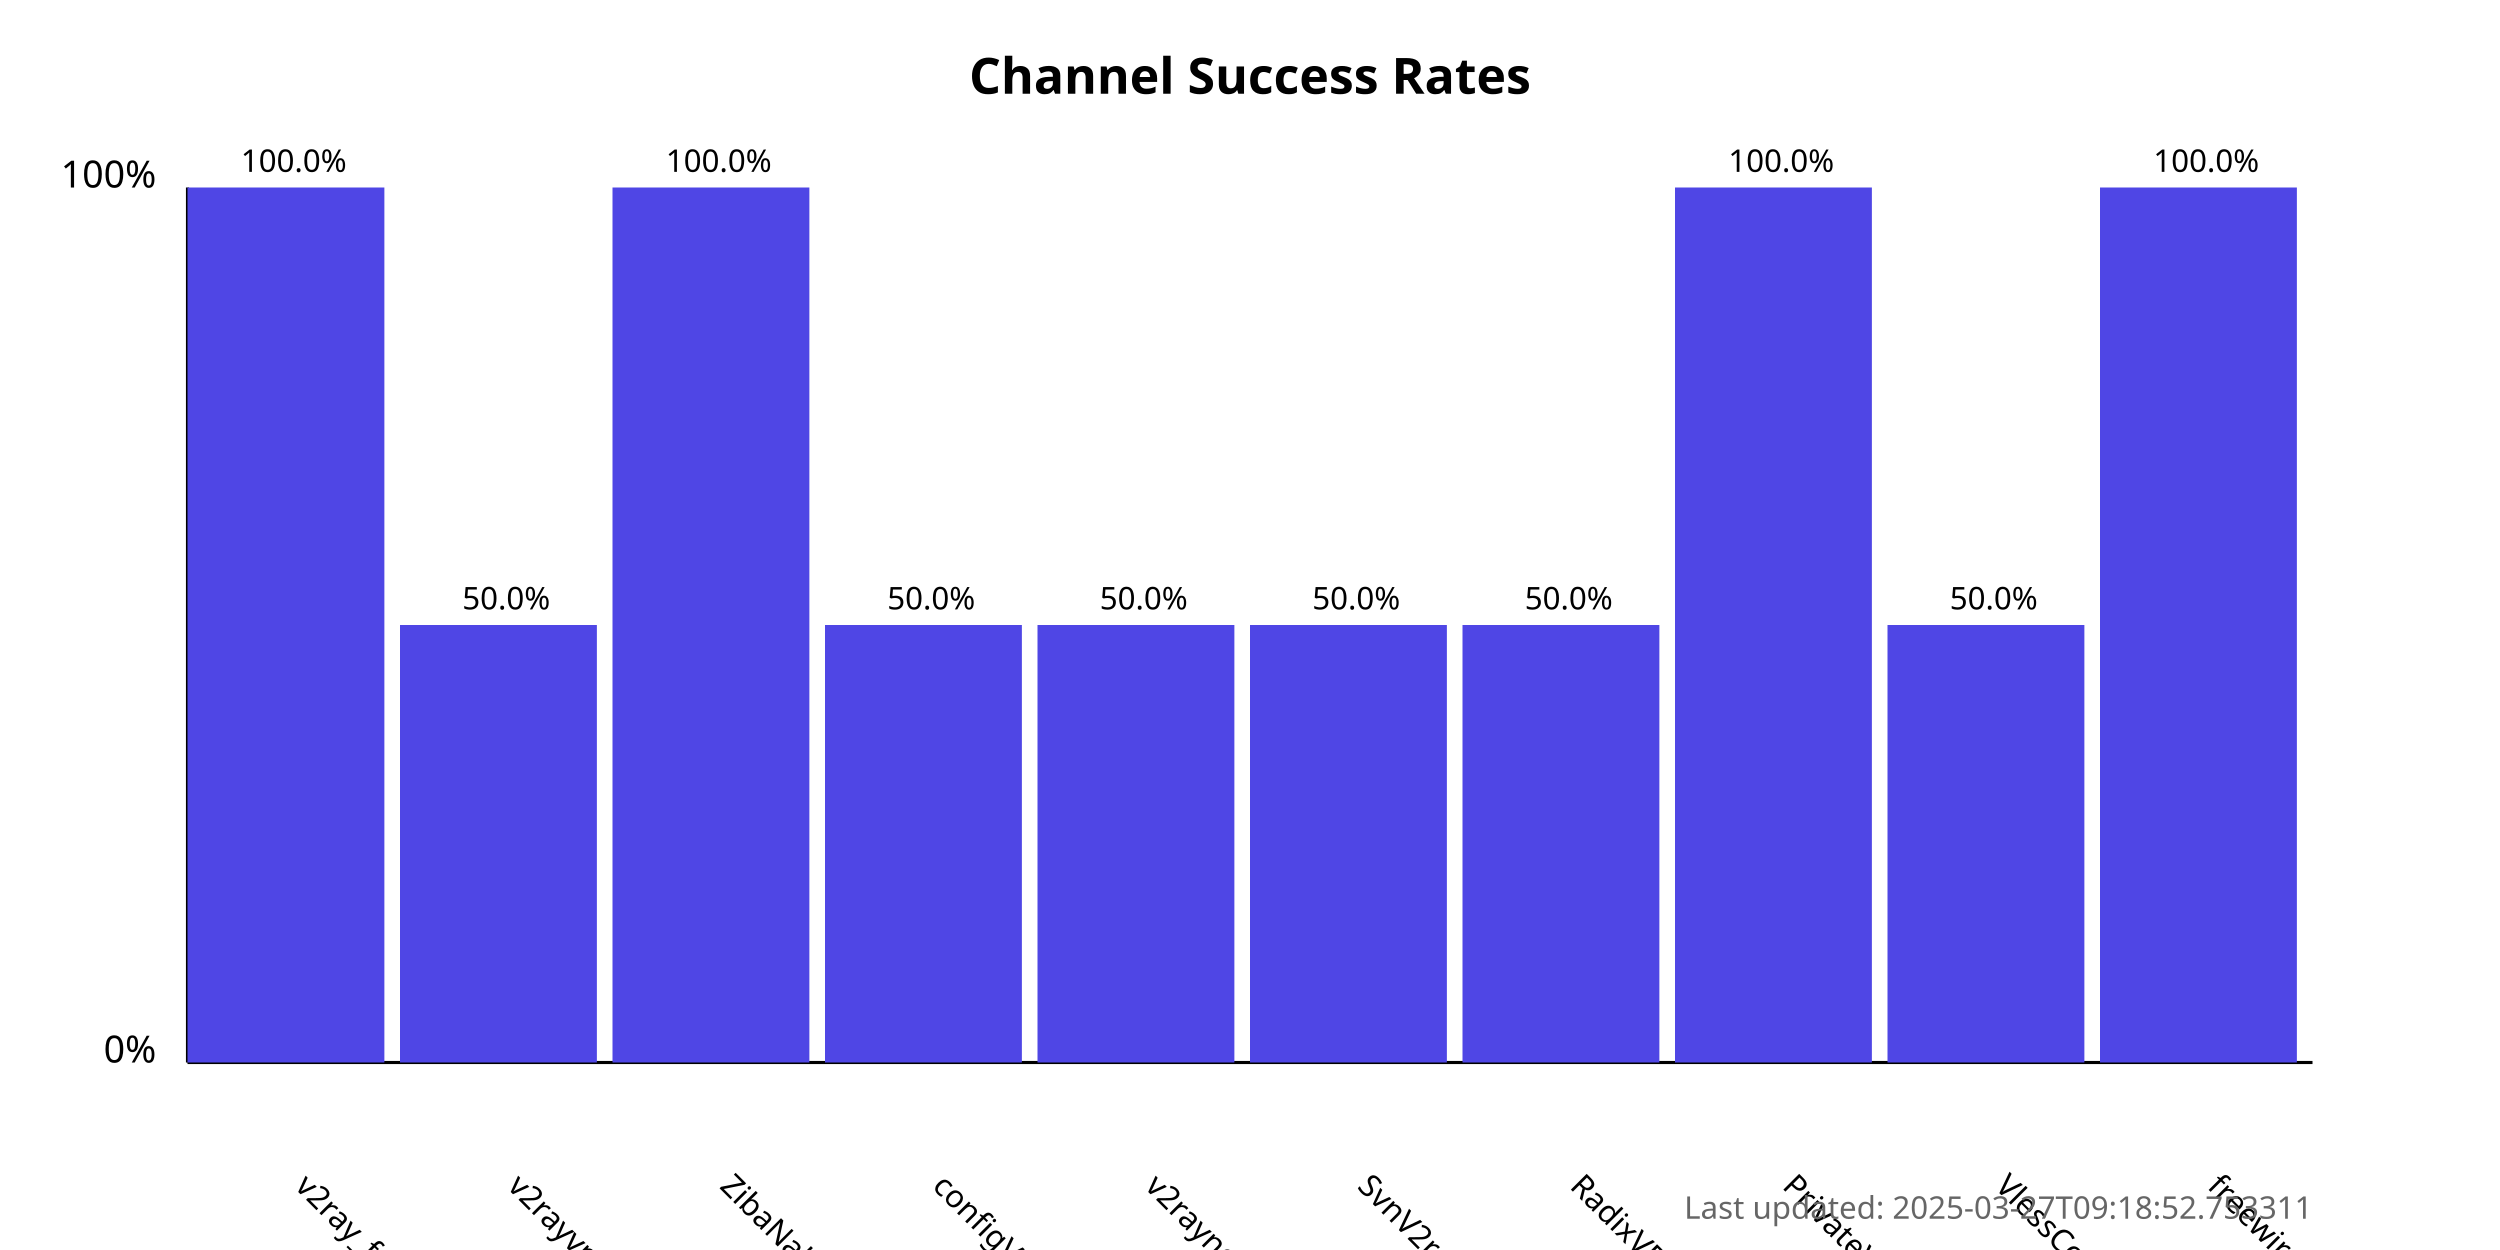
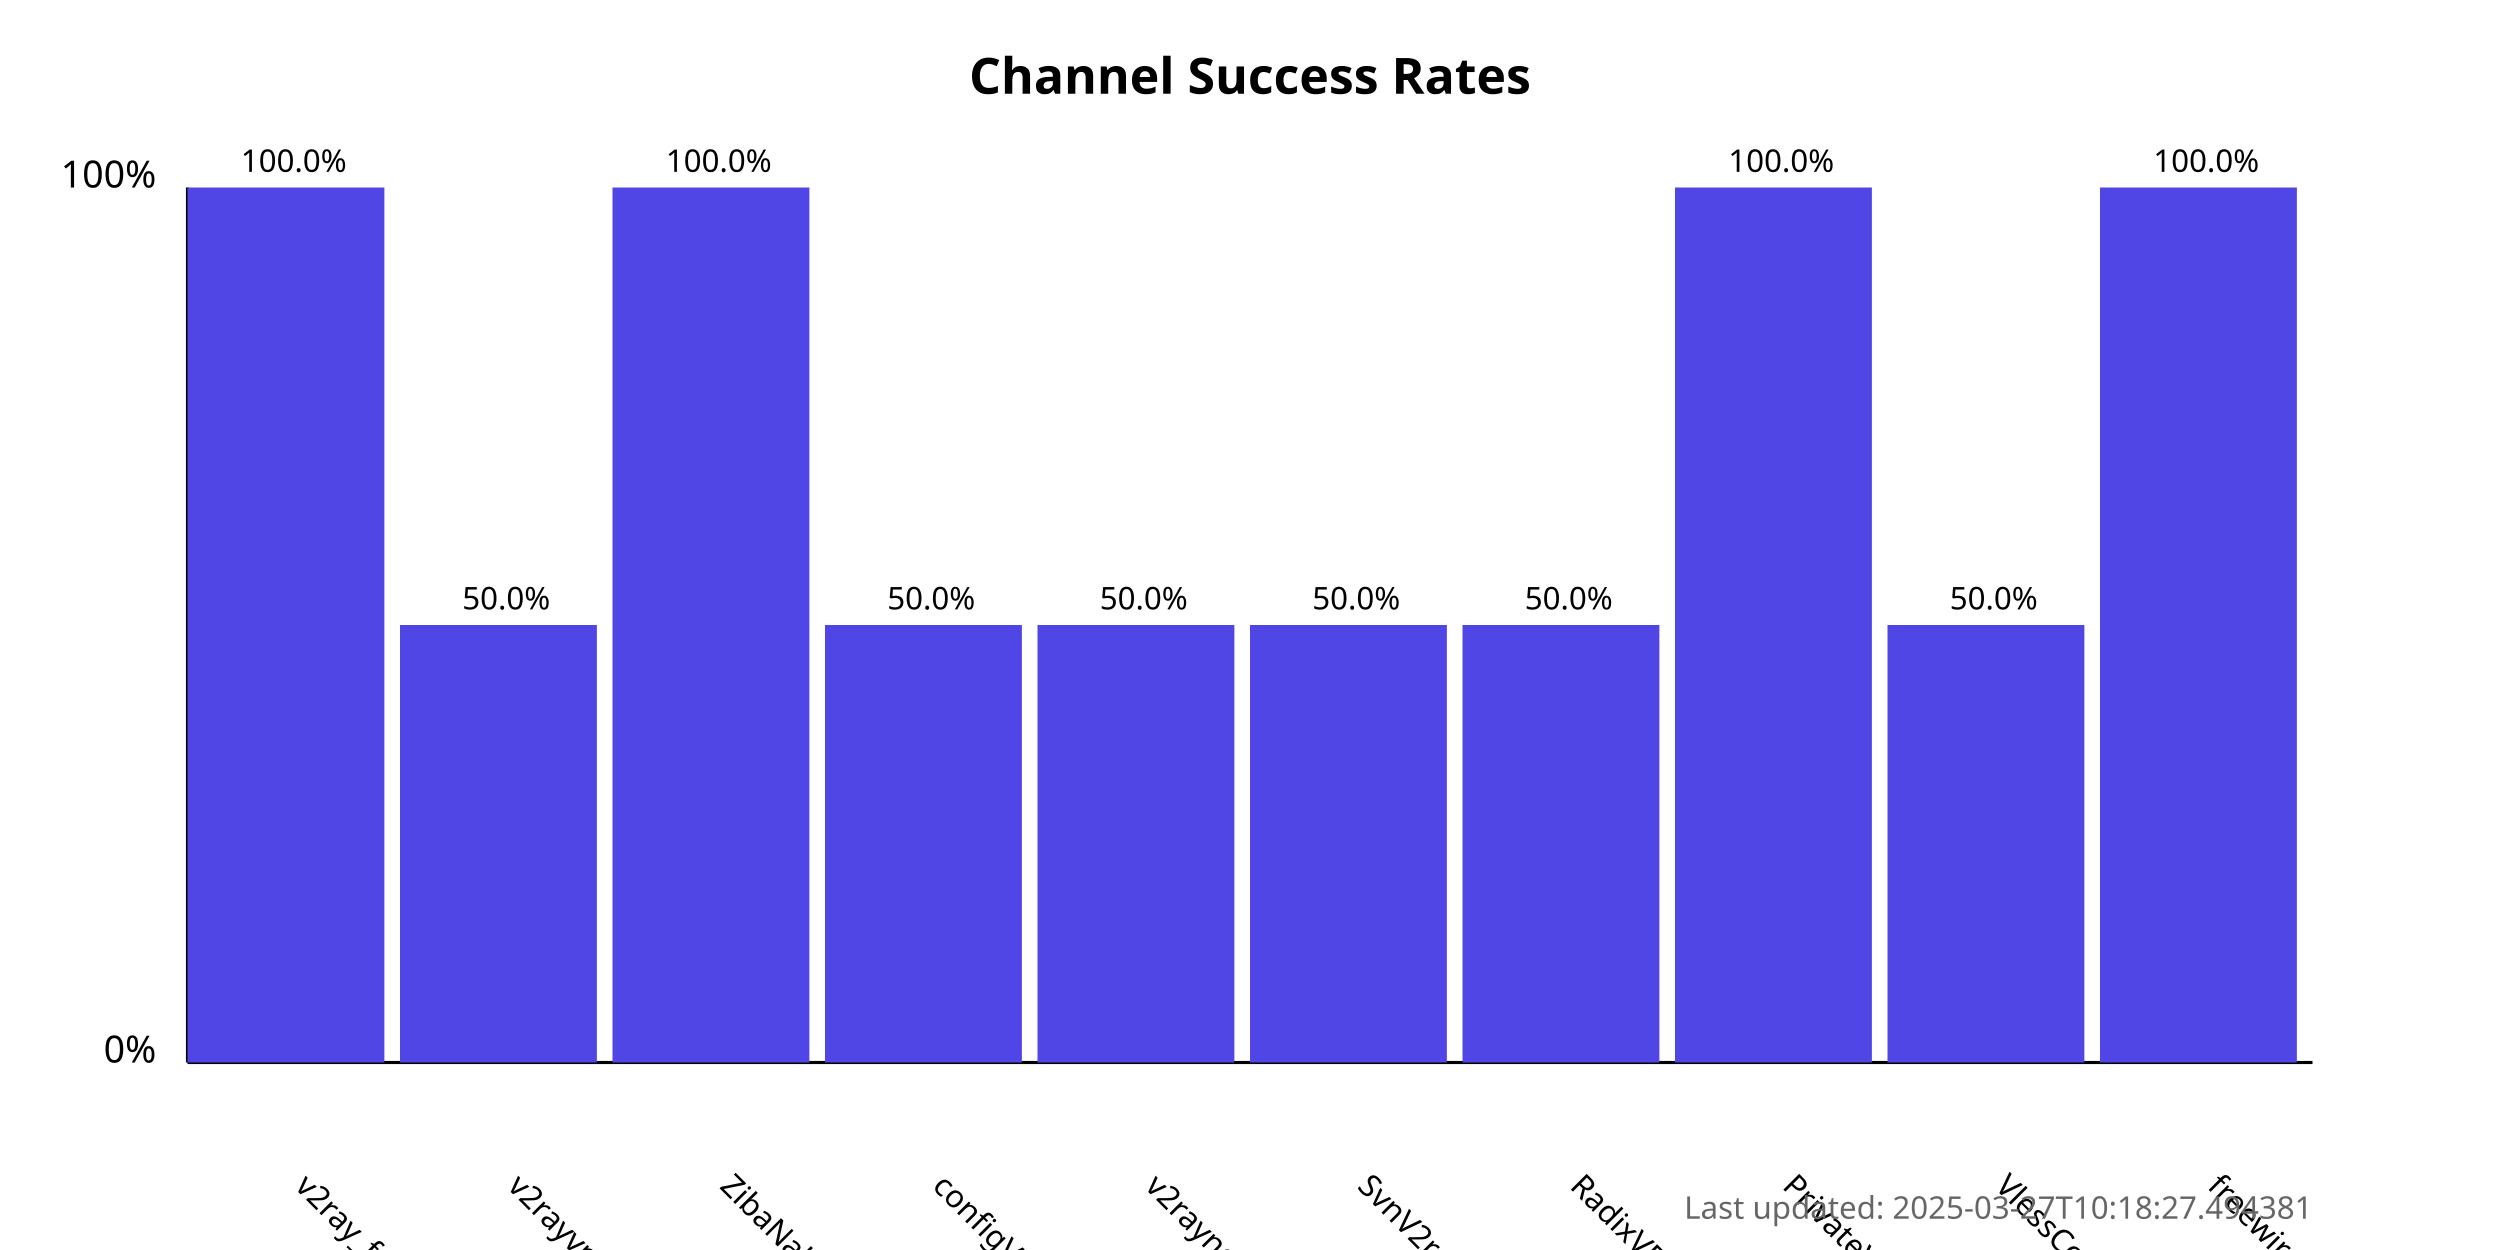
<svg xmlns="http://www.w3.org/2000/svg" width="800" height="400">
  <style>
            .chart-title { font: bold 16px sans-serif; }
            .axis-label { font: 12px sans-serif; }
            .tick-label { font: 10px sans-serif; }
            .bar { fill: #4f46e5; }
            .bar:hover { fill: #6366f1; }
            .timestamp { font: 10px sans-serif; fill: #666; }
        </style>
  <text x="400.0" y="30" text-anchor="middle" class="chart-title">
            Channel Success Rates
        </text>
  <line x1="60" y1="340" x2="60" y2="60" stroke="black" stroke-width="1" />
  <line x1="60" y1="340" x2="740" y2="340" stroke="black" stroke-width="1" />
  <text x="50" y="340" text-anchor="end" class="axis-label">0%</text>
  <text x="50" y="60" text-anchor="end" class="axis-label">100%</text>
  <g>
    <rect x="60" y="60.0" width="63.0" height="280.0" class="bar" />
    <text x="94.0" y="380" transform="rotate(45, 94.0, 380)" text-anchor="start" class="tick-label">
                v2ray_free_conf
            </text>
    <text x="94.0" y="55.0" text-anchor="middle" class="tick-label">
                100.0%
            </text>
  </g>
  <g>
    <rect x="128.0" y="200.0" width="63.0" height="140.0" class="bar" />
    <text x="162.0" y="380" transform="rotate(45, 162.0, 380)" text-anchor="start" class="tick-label">
                v2rayvpno
            </text>
    <text x="162.0" y="195.0" text-anchor="middle" class="tick-label">
                50.0%
            </text>
  </g>
  <g>
    <rect x="196.0" y="60.0" width="63.0" height="280.0" class="bar" />
    <text x="230.0" y="380" transform="rotate(45, 230.0, 380)" text-anchor="start" class="tick-label">
                ZibaNabz
            </text>
    <text x="230.0" y="55.0" text-anchor="middle" class="tick-label">
                100.0%
            </text>
  </g>
  <g>
    <rect x="264.0" y="200.0" width="63.0" height="140.0" class="bar" />
    <text x="298.0" y="380" transform="rotate(45, 298.0, 380)" text-anchor="start" class="tick-label">
                configV2rayForFree
            </text>
    <text x="298.0" y="195.0" text-anchor="middle" class="tick-label">
                50.0%
            </text>
  </g>
  <g>
    <rect x="332.0" y="200.0" width="63.0" height="140.0" class="bar" />
    <text x="366.0" y="380" transform="rotate(45, 366.0, 380)" text-anchor="start" class="tick-label">
                v2rayngvpn
            </text>
    <text x="366.0" y="195.0" text-anchor="middle" class="tick-label">
                50.0%
            </text>
  </g>
  <g>
    <rect x="400.0" y="200.0" width="63.0" height="140.0" class="bar" />
    <text x="434.0" y="380" transform="rotate(45, 434.0, 380)" text-anchor="start" class="tick-label">
                SvnV2ray
            </text>
    <text x="434.0" y="195.0" text-anchor="middle" class="tick-label">
                50.0%
            </text>
  </g>
  <g>
    <rect x="468.0" y="200.0" width="63.0" height="140.0" class="bar" />
    <text x="502.0" y="380" transform="rotate(45, 502.0, 380)" text-anchor="start" class="tick-label">
                RadixVPN
            </text>
    <text x="502.0" y="195.0" text-anchor="middle" class="tick-label">
                50.0%
            </text>
  </g>
  <g>
    <rect x="536.0" y="60.0" width="63.0" height="280.0" class="bar" />
    <text x="570.0" y="380" transform="rotate(45, 570.0, 380)" text-anchor="start" class="tick-label">
                PrivateVPNs
            </text>
    <text x="570.0" y="55.0" text-anchor="middle" class="tick-label">
                100.0%
            </text>
  </g>
  <g>
    <rect x="604.0" y="200.0" width="63.0" height="140.0" class="bar" />
    <text x="638.0" y="380" transform="rotate(45, 638.0, 380)" text-anchor="start" class="tick-label">
                VlessConfig
            </text>
    <text x="638.0" y="195.0" text-anchor="middle" class="tick-label">
                50.0%
            </text>
  </g>
  <g>
    <rect x="672.0" y="60.0" width="63.0" height="280.0" class="bar" />
    <text x="706.0" y="380" transform="rotate(45, 706.0, 380)" text-anchor="start" class="tick-label">
                freewireguard
            </text>
    <text x="706.0" y="55.0" text-anchor="middle" class="tick-label">
                100.0%
            </text>
  </g>
  <text x="740" y="390" text-anchor="end" class="timestamp">
-             Last updated: 2025-03-27T09:18:52.753311
+             Last updated: 2025-03-27T10:18:27.494381
        </text>
</svg>
